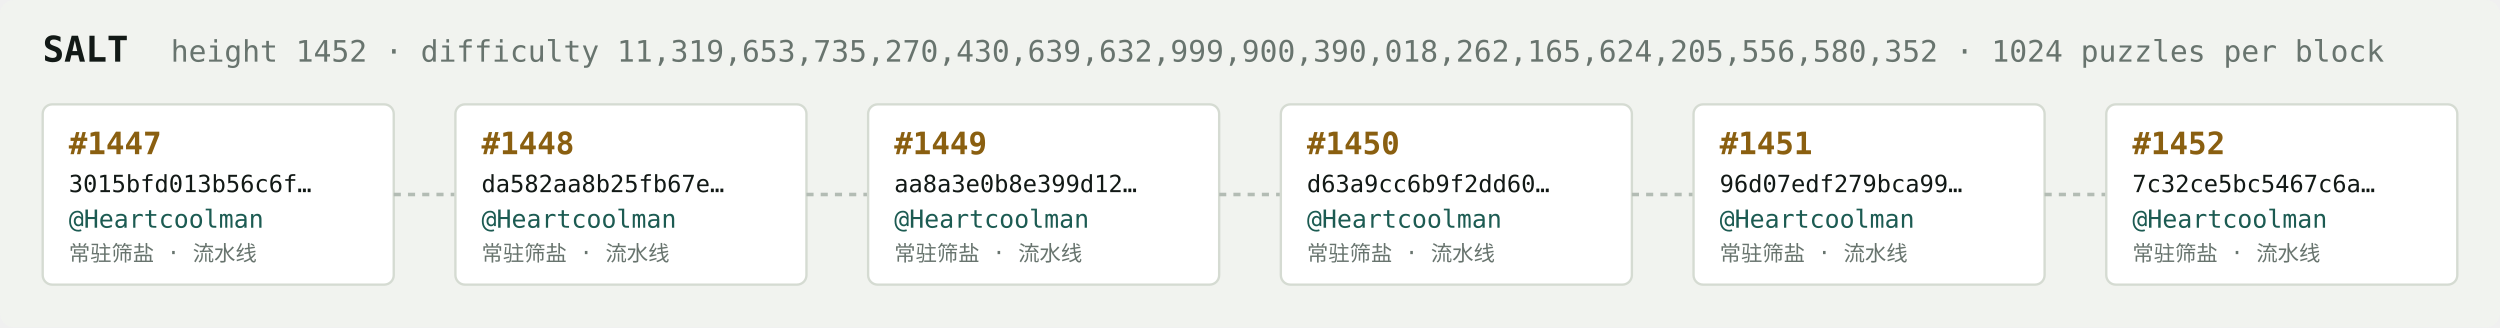
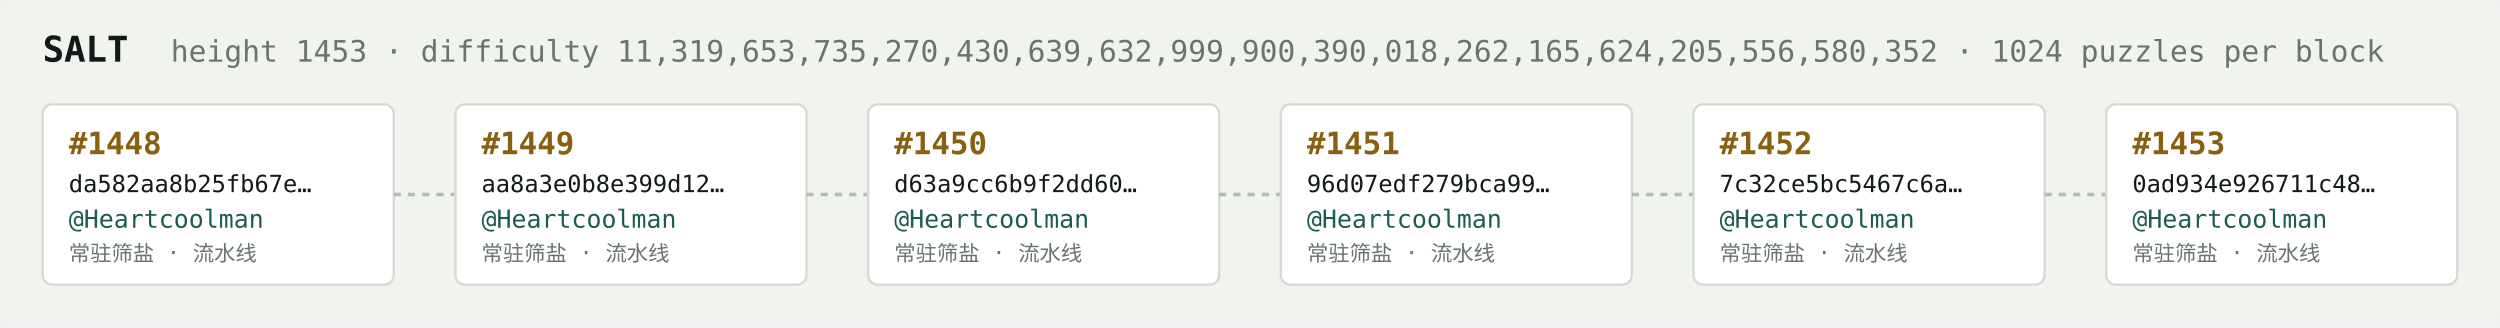
<svg xmlns="http://www.w3.org/2000/svg" width="1054" height="138" viewBox="0 0 1054 138" font-family="ui-monospace,SFMono-Regular,Menlo,monospace">
  <rect fill="#f1f3ef" width="1054" height="138" rx="6" />
  <text x="18" y="26" fill="#121916" font-size="15" font-weight="700">SALT</text>
-   <text x="72" y="26" fill="#68746e" font-size="12.5">height 1452 · difficulty 11,319,653,735,270,430,639,632,999,900,390,018,262,165,624,205,556,580,352 · 1024 puzzles per block</text>
+   <text x="72" y="26" fill="#68746e" font-size="12.5">height 1453 · difficulty 11,319,653,735,270,430,639,632,999,900,390,018,262,165,624,205,556,580,352 · 1024 puzzles per block</text>
  <rect x="18" y="44" width="148" height="76" rx="4" fill="#ffffff" stroke="#d5dbd2" stroke-width="1" />
-   <text x="29" y="65" fill="#8a5f10" font-size="13" font-weight="700">#1447</text>
-   <text x="29" y="81" fill="#121916" font-size="10">3015bfd013b56c6f…</text>
+   <text x="29" y="65" fill="#8a5f10" font-size="13" font-weight="700">#1448</text>
+   <text x="29" y="81" fill="#121916" font-size="10">da582aa8b25fb67e…</text>
  <text x="29" y="96" fill="#1c5b52" font-size="10.5">@Heartcoolman</text>
  <text x="29" y="110" fill="#68746e" font-size="9">常驻筛盐 · 流水线</text>
  <line x1="166" y1="82.0" x2="192" y2="82.0" stroke="#b3bcb4" stroke-width="1.5" stroke-dasharray="3 3" />
  <rect x="192" y="44" width="148" height="76" rx="4" fill="#ffffff" stroke="#d5dbd2" stroke-width="1" />
-   <text x="203" y="65" fill="#8a5f10" font-size="13" font-weight="700">#1448</text>
-   <text x="203" y="81" fill="#121916" font-size="10">da582aa8b25fb67e…</text>
+   <text x="203" y="65" fill="#8a5f10" font-size="13" font-weight="700">#1449</text>
+   <text x="203" y="81" fill="#121916" font-size="10">aa8a3e0b8e399d12…</text>
  <text x="203" y="96" fill="#1c5b52" font-size="10.5">@Heartcoolman</text>
  <text x="203" y="110" fill="#68746e" font-size="9">常驻筛盐 · 流水线</text>
  <line x1="340" y1="82.0" x2="366" y2="82.0" stroke="#b3bcb4" stroke-width="1.5" stroke-dasharray="3 3" />
  <rect x="366" y="44" width="148" height="76" rx="4" fill="#ffffff" stroke="#d5dbd2" stroke-width="1" />
-   <text x="377" y="65" fill="#8a5f10" font-size="13" font-weight="700">#1449</text>
-   <text x="377" y="81" fill="#121916" font-size="10">aa8a3e0b8e399d12…</text>
+   <text x="377" y="65" fill="#8a5f10" font-size="13" font-weight="700">#1450</text>
+   <text x="377" y="81" fill="#121916" font-size="10">d63a9cc6b9f2dd60…</text>
  <text x="377" y="96" fill="#1c5b52" font-size="10.5">@Heartcoolman</text>
  <text x="377" y="110" fill="#68746e" font-size="9">常驻筛盐 · 流水线</text>
  <line x1="514" y1="82.0" x2="540" y2="82.0" stroke="#b3bcb4" stroke-width="1.5" stroke-dasharray="3 3" />
  <rect x="540" y="44" width="148" height="76" rx="4" fill="#ffffff" stroke="#d5dbd2" stroke-width="1" />
-   <text x="551" y="65" fill="#8a5f10" font-size="13" font-weight="700">#1450</text>
-   <text x="551" y="81" fill="#121916" font-size="10">d63a9cc6b9f2dd60…</text>
+   <text x="551" y="65" fill="#8a5f10" font-size="13" font-weight="700">#1451</text>
+   <text x="551" y="81" fill="#121916" font-size="10">96d07edf279bca99…</text>
  <text x="551" y="96" fill="#1c5b52" font-size="10.5">@Heartcoolman</text>
  <text x="551" y="110" fill="#68746e" font-size="9">常驻筛盐 · 流水线</text>
  <line x1="688" y1="82.0" x2="714" y2="82.0" stroke="#b3bcb4" stroke-width="1.5" stroke-dasharray="3 3" />
  <rect x="714" y="44" width="148" height="76" rx="4" fill="#ffffff" stroke="#d5dbd2" stroke-width="1" />
-   <text x="725" y="65" fill="#8a5f10" font-size="13" font-weight="700">#1451</text>
-   <text x="725" y="81" fill="#121916" font-size="10">96d07edf279bca99…</text>
+   <text x="725" y="65" fill="#8a5f10" font-size="13" font-weight="700">#1452</text>
+   <text x="725" y="81" fill="#121916" font-size="10">7c32ce5bc5467c6a…</text>
  <text x="725" y="96" fill="#1c5b52" font-size="10.5">@Heartcoolman</text>
  <text x="725" y="110" fill="#68746e" font-size="9">常驻筛盐 · 流水线</text>
  <line x1="862" y1="82.0" x2="888" y2="82.0" stroke="#b3bcb4" stroke-width="1.5" stroke-dasharray="3 3" />
  <rect x="888" y="44" width="148" height="76" rx="4" fill="#ffffff" stroke="#d5dbd2" stroke-width="1" />
-   <text x="899" y="65" fill="#8a5f10" font-size="13" font-weight="700">#1452</text>
-   <text x="899" y="81" fill="#121916" font-size="10">7c32ce5bc5467c6a…</text>
+   <text x="899" y="65" fill="#8a5f10" font-size="13" font-weight="700">#1453</text>
+   <text x="899" y="81" fill="#121916" font-size="10">0ad934e926711c48…</text>
  <text x="899" y="96" fill="#1c5b52" font-size="10.5">@Heartcoolman</text>
  <text x="899" y="110" fill="#68746e" font-size="9">常驻筛盐 · 流水线</text>
</svg>
